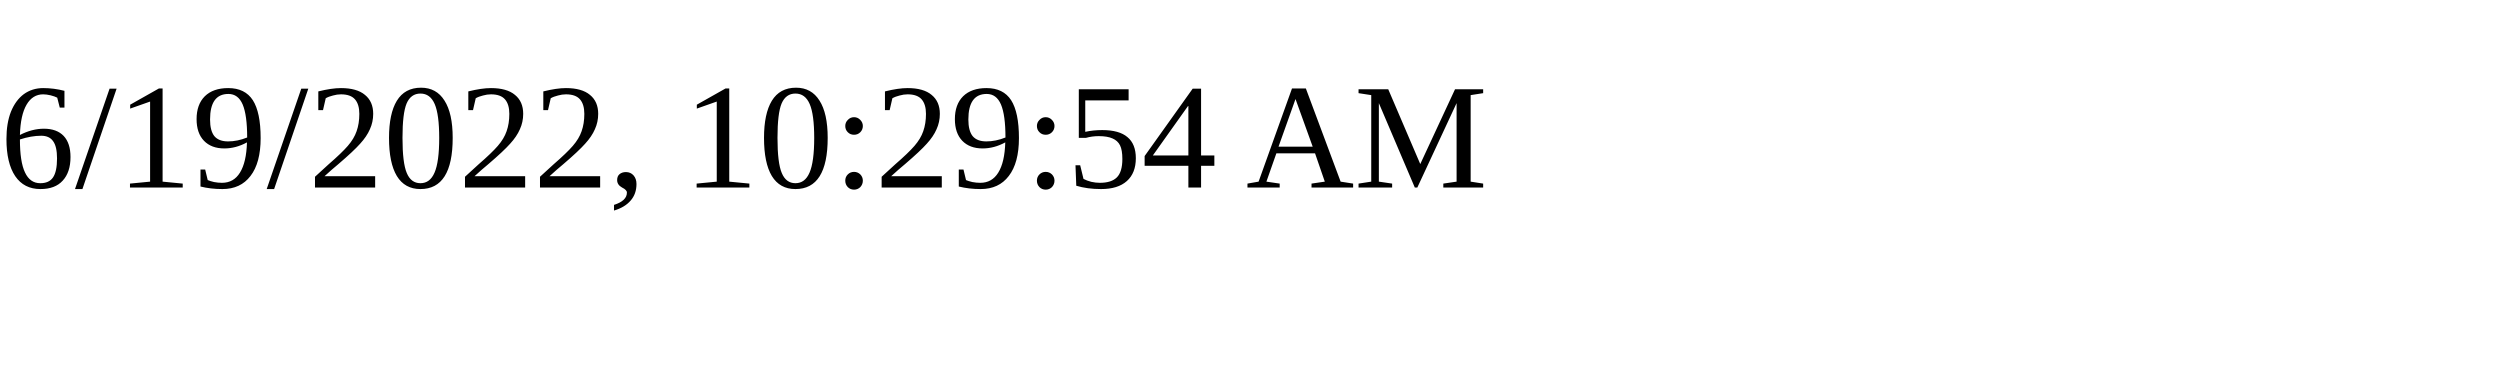
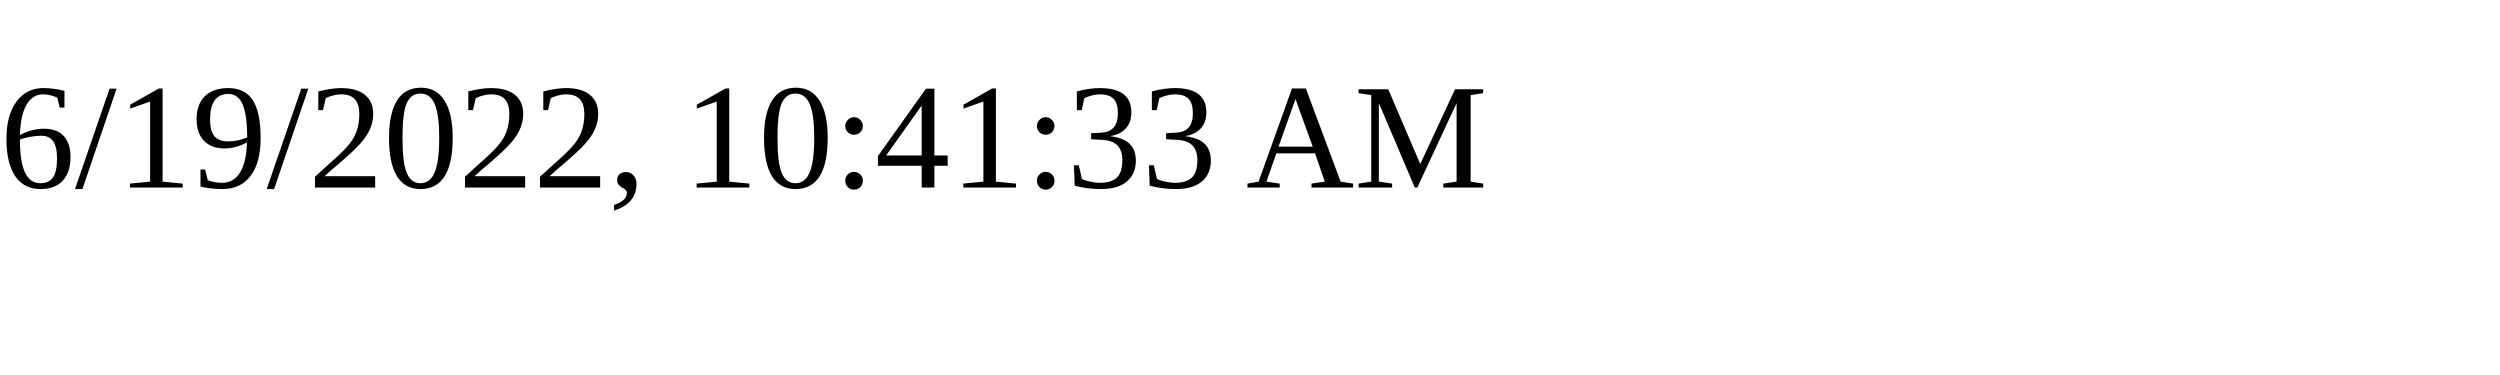
<svg xmlns="http://www.w3.org/2000/svg" height="30" width="200">
-   <text x="0" y="15">6/19/2022, 10:29:54 AM</text>
+   <text x="0" y="15">6/19/2022, 10:41:33 AM</text>
</svg>
